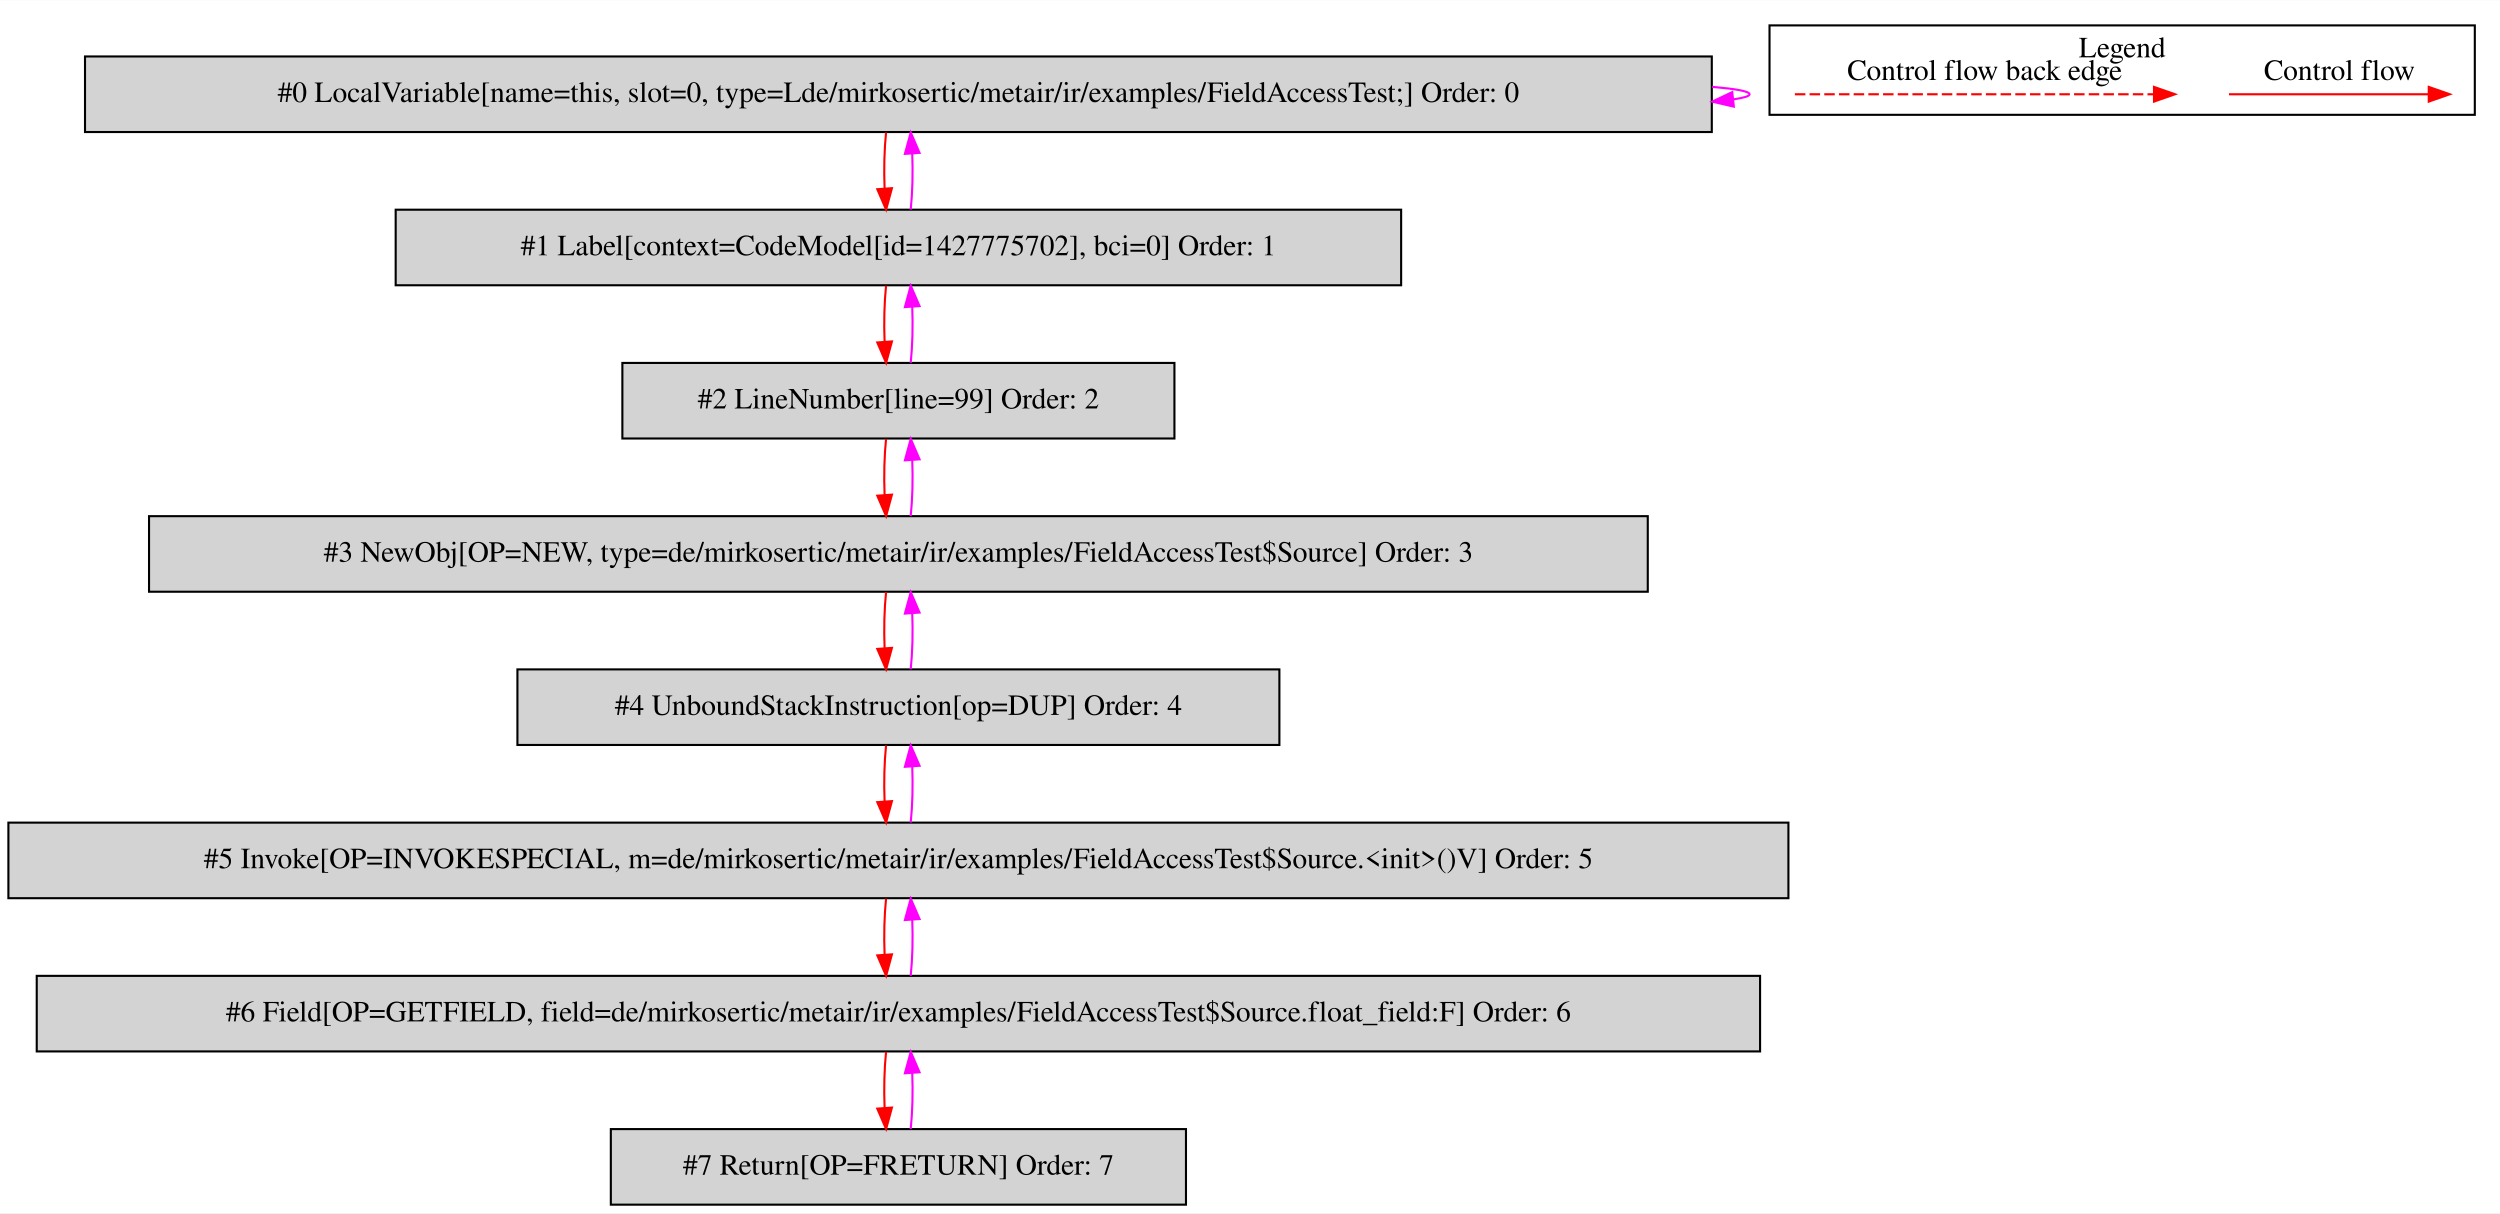
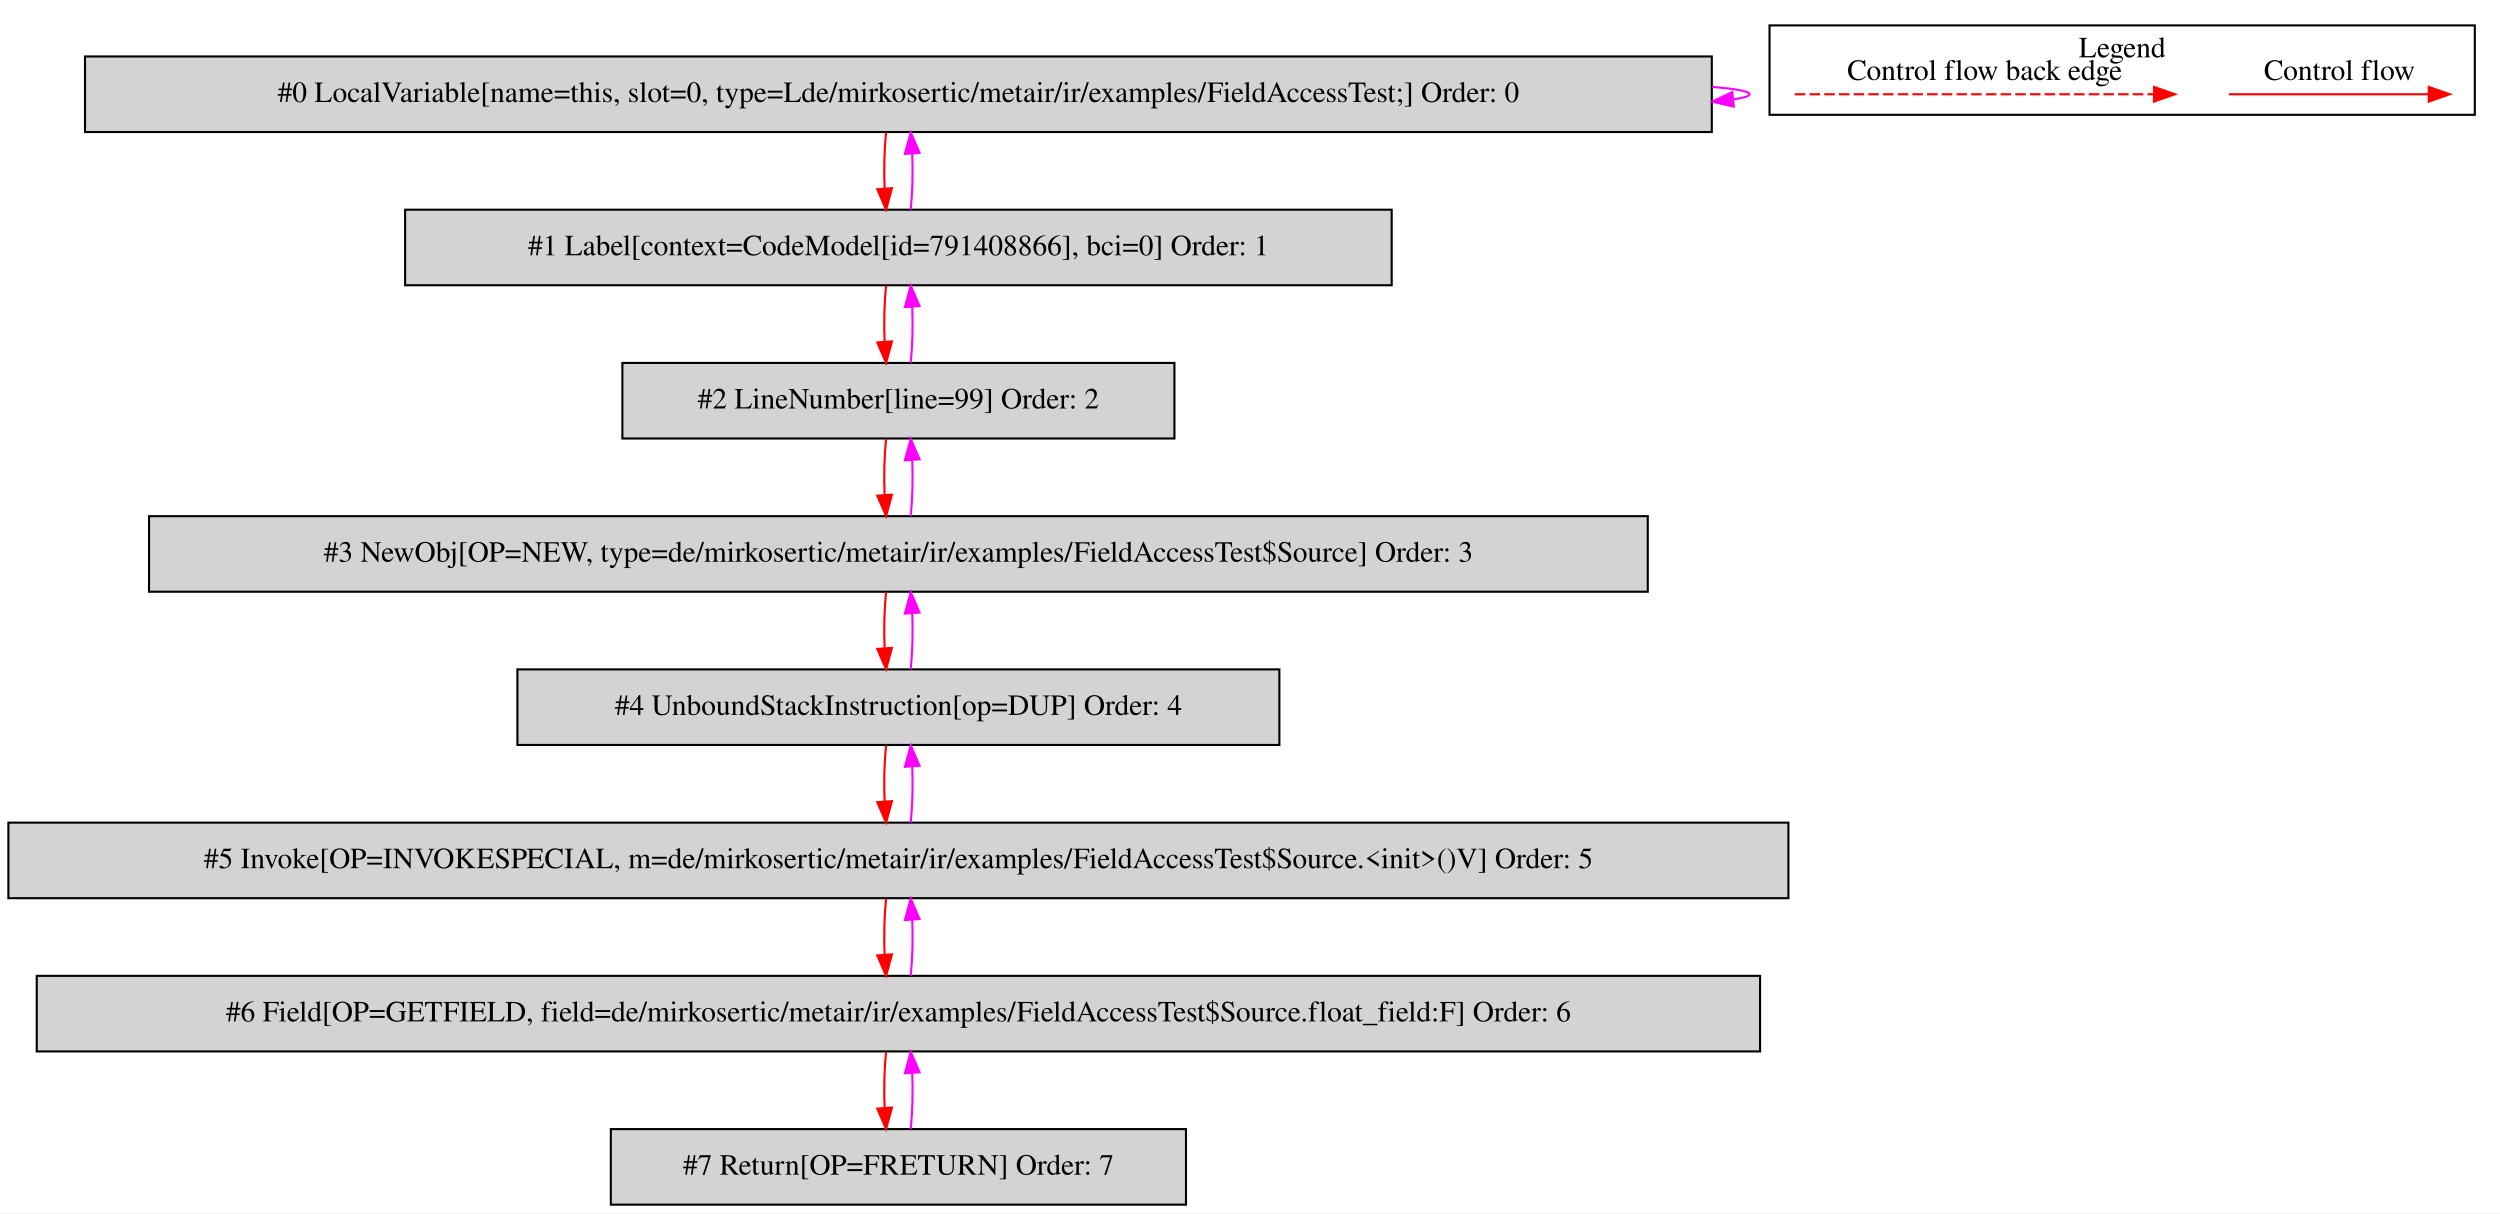
<svg xmlns="http://www.w3.org/2000/svg" width="1191pt" height="578pt" viewBox="0.00 0.00 1191.00 577.80">
  <g id="graph0" class="graph" transform="scale(1 1) rotate(0) translate(4 573.8)">
    <polygon fill="white" stroke="transparent" points="-4,4 -4,-573.8 1187,-573.8 1187,4 -4,4" />
    <g id="clust1" class="cluster">
      <polygon fill="none" stroke="black" points="839,-519.2 839,-561.8 1175,-561.8 1175,-519.2 839,-519.2" />
      <text text-anchor="middle" x="1007" y="-546.6" font-family="Times,serif" font-size="14.00">Legend</text>
    </g>
    <g id="node1" class="node">
      <polygon fill="lightgrey" stroke="black" points="811.5,-547 36.5,-547 36.5,-511 811.5,-511 811.5,-547" />
      <text text-anchor="middle" x="424" y="-525.3" font-family="Times,serif" font-size="14.00">#0 LocalVariable[name=this, slot=0, type=Lde/mirkosertic/metair/ir/examples/FieldAccessTest;] Order: 0</text>
    </g>
    <g id="edge1" class="edge">
      <path fill="none" stroke="fuchsia" d="M811.68,-532.52C823.06,-531.56 829.5,-530.39 829.5,-529 829.5,-528.11 826.86,-527.31 821.97,-526.59" />
      <polygon fill="fuchsia" stroke="fuchsia" points="822,-523.08 811.68,-525.48 821.24,-530.04 822,-523.08" />
    </g>
    <g id="node2" class="node">
-       <polygon fill="lightgrey" stroke="black" points="663.5,-474 184.5,-474 184.5,-438 663.5,-438 663.5,-474" />
-       <text text-anchor="middle" x="424" y="-452.3" font-family="Times,serif" font-size="14.00">#1 Label[context=CodeModel[id=1427775702], bci=0] Order: 1</text>
+       <polygon fill="lightgrey" stroke="black" points="659,-474 189,-474 189,-438 659,-438 659,-474" />
+       <text text-anchor="middle" x="424" y="-452.3" font-family="Times,serif" font-size="14.00">#1 Label[context=CodeModel[id=791408866], bci=0] Order: 1</text>
    </g>
    <g id="edge2" class="edge">
      <path fill="none" stroke="red" d="M418.12,-510.81C417.28,-502.79 417.05,-493.05 417.42,-484.07" />
      <polygon fill="red" stroke="red" points="420.92,-484.25 418.14,-474.03 413.94,-483.75 420.92,-484.25" />
    </g>
    <g id="edge3" class="edge">
      <path fill="none" stroke="fuchsia" d="M429.86,-474.03C430.71,-482.03 430.95,-491.77 430.59,-500.75" />
      <polygon fill="fuchsia" stroke="fuchsia" points="427.09,-500.59 429.88,-510.81 434.07,-501.08 427.09,-500.59" />
    </g>
    <g id="node3" class="node">
      <polygon fill="lightgrey" stroke="black" points="555.5,-401 292.5,-401 292.5,-365 555.5,-365 555.5,-401" />
      <text text-anchor="middle" x="424" y="-379.3" font-family="Times,serif" font-size="14.00">#2 LineNumber[line=99] Order: 2</text>
    </g>
    <g id="edge4" class="edge">
      <path fill="none" stroke="red" d="M418.12,-437.81C417.28,-429.79 417.05,-420.05 417.42,-411.07" />
      <polygon fill="red" stroke="red" points="420.92,-411.25 418.14,-401.03 413.94,-410.75 420.92,-411.25" />
    </g>
    <g id="edge5" class="edge">
      <path fill="none" stroke="fuchsia" d="M429.86,-401.03C430.71,-409.03 430.95,-418.77 430.59,-427.75" />
      <polygon fill="fuchsia" stroke="fuchsia" points="427.09,-427.59 429.88,-437.81 434.07,-428.08 427.09,-427.59" />
    </g>
    <g id="node4" class="node">
      <polygon fill="lightgrey" stroke="black" points="781,-328 67,-328 67,-292 781,-292 781,-328" />
      <text text-anchor="middle" x="424" y="-306.3" font-family="Times,serif" font-size="14.00">#3 NewObj[OP=NEW, type=de/mirkosertic/metair/ir/examples/FieldAccessTest$Source] Order: 3</text>
    </g>
    <g id="edge6" class="edge">
      <path fill="none" stroke="red" d="M418.12,-364.81C417.28,-356.79 417.05,-347.05 417.42,-338.07" />
      <polygon fill="red" stroke="red" points="420.92,-338.25 418.14,-328.03 413.94,-337.75 420.92,-338.25" />
    </g>
    <g id="edge7" class="edge">
      <path fill="none" stroke="fuchsia" d="M429.86,-328.03C430.71,-336.03 430.95,-345.77 430.59,-354.75" />
      <polygon fill="fuchsia" stroke="fuchsia" points="427.09,-354.59 429.88,-364.81 434.07,-355.08 427.09,-354.59" />
    </g>
    <g id="node5" class="node">
      <polygon fill="lightgrey" stroke="black" points="605.5,-255 242.5,-255 242.5,-219 605.5,-219 605.5,-255" />
      <text text-anchor="middle" x="424" y="-233.3" font-family="Times,serif" font-size="14.00">#4 UnboundStackInstruction[op=DUP] Order: 4</text>
    </g>
    <g id="edge8" class="edge">
      <path fill="none" stroke="red" d="M418.12,-291.81C417.28,-283.79 417.05,-274.05 417.42,-265.07" />
      <polygon fill="red" stroke="red" points="420.92,-265.25 418.14,-255.03 413.94,-264.75 420.92,-265.25" />
    </g>
    <g id="edge9" class="edge">
      <path fill="none" stroke="fuchsia" d="M429.86,-255.03C430.71,-263.03 430.95,-272.77 430.59,-281.75" />
      <polygon fill="fuchsia" stroke="fuchsia" points="427.09,-281.59 429.88,-291.81 434.07,-282.08 427.09,-281.59" />
    </g>
    <g id="node6" class="node">
      <polygon fill="lightgrey" stroke="black" points="848,-182 0,-182 0,-146 848,-146 848,-182" />
      <text text-anchor="middle" x="424" y="-160.3" font-family="Times,serif" font-size="14.00">#5 Invoke[OP=INVOKESPECIAL, m=de/mirkosertic/metair/ir/examples/FieldAccessTest$Source.&lt;init&gt;()V] Order: 5</text>
    </g>
    <g id="edge10" class="edge">
      <path fill="none" stroke="red" d="M418.12,-218.81C417.28,-210.79 417.05,-201.05 417.42,-192.07" />
      <polygon fill="red" stroke="red" points="420.92,-192.25 418.14,-182.03 413.94,-191.75 420.92,-192.25" />
    </g>
    <g id="edge11" class="edge">
      <path fill="none" stroke="fuchsia" d="M429.86,-182.03C430.71,-190.03 430.95,-199.77 430.59,-208.75" />
      <polygon fill="fuchsia" stroke="fuchsia" points="427.09,-208.59 429.88,-218.81 434.07,-209.08 427.09,-208.59" />
    </g>
    <g id="node7" class="node">
      <polygon fill="lightgrey" stroke="black" points="834.5,-109 13.5,-109 13.5,-73 834.5,-73 834.5,-109" />
      <text text-anchor="middle" x="424" y="-87.3" font-family="Times,serif" font-size="14.00">#6 Field[OP=GETFIELD, field=de/mirkosertic/metair/ir/examples/FieldAccessTest$Source.float_field:F] Order: 6</text>
    </g>
    <g id="edge12" class="edge">
      <path fill="none" stroke="red" d="M418.12,-145.81C417.28,-137.79 417.05,-128.05 417.42,-119.07" />
      <polygon fill="red" stroke="red" points="420.92,-119.25 418.14,-109.03 413.94,-118.75 420.92,-119.25" />
    </g>
    <g id="edge13" class="edge">
      <path fill="none" stroke="fuchsia" d="M429.86,-109.03C430.71,-117.03 430.95,-126.77 430.59,-135.75" />
      <polygon fill="fuchsia" stroke="fuchsia" points="427.09,-135.59 429.88,-145.81 434.07,-136.08 427.09,-135.59" />
    </g>
    <g id="node8" class="node">
      <polygon fill="lightgrey" stroke="black" points="561,-36 287,-36 287,0 561,0 561,-36" />
      <text text-anchor="middle" x="424" y="-14.3" font-family="Times,serif" font-size="14.00">#7 Return[OP=FRETURN] Order: 7</text>
    </g>
    <g id="edge14" class="edge">
      <path fill="none" stroke="red" d="M418.12,-72.81C417.28,-64.79 417.05,-55.05 417.42,-46.07" />
      <polygon fill="red" stroke="red" points="420.92,-46.25 418.14,-36.03 413.94,-45.75 420.92,-46.25" />
    </g>
    <g id="edge15" class="edge">
      <path fill="none" stroke="fuchsia" d="M429.86,-36.03C430.71,-44.03 430.95,-53.77 430.59,-62.75" />
      <polygon fill="fuchsia" stroke="fuchsia" points="427.09,-62.59 429.88,-72.81 434.07,-63.08 427.09,-62.59" />
    </g>
    <g id="edge16" class="edge">
      <path fill="none" stroke="red" d="M1057.89,-529C1069.11,-529 1127.24,-529 1152.86,-529" />
      <polygon fill="red" stroke="red" points="1153.06,-532.5 1163.06,-529 1153.06,-525.5 1153.06,-532.5" />
      <text text-anchor="middle" x="1110.5" y="-535.8" font-family="Times,serif" font-size="14.00">Control flow</text>
    </g>
    <g id="edge17" class="edge">
      <path fill="none" stroke="red" stroke-dasharray="5,2" d="M851.08,-529C868.05,-529 984.21,-529 1022.08,-529" />
      <polygon fill="red" stroke="red" points="1022.17,-532.5 1032.17,-529 1022.17,-525.5 1022.17,-532.5" />
      <text text-anchor="middle" x="941.5" y="-535.8" font-family="Times,serif" font-size="14.00">Control flow back edge</text>
    </g>
  </g>
</svg>
